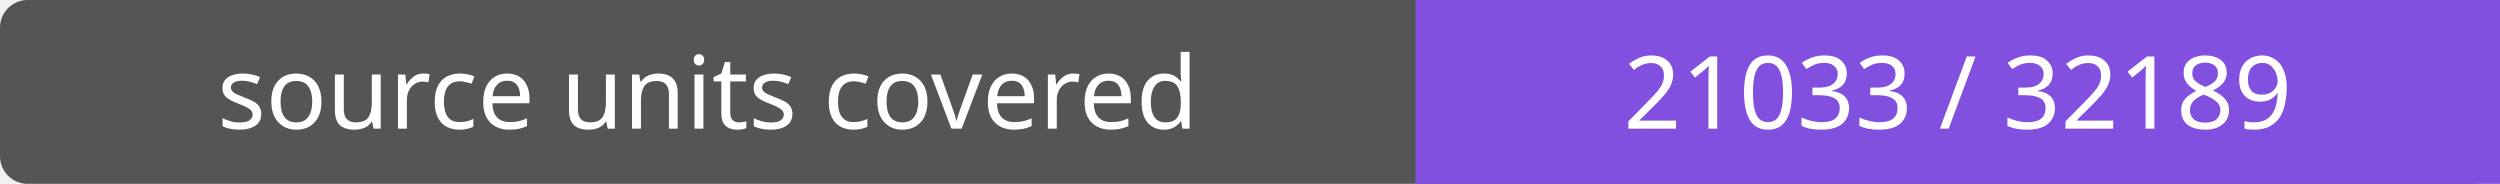
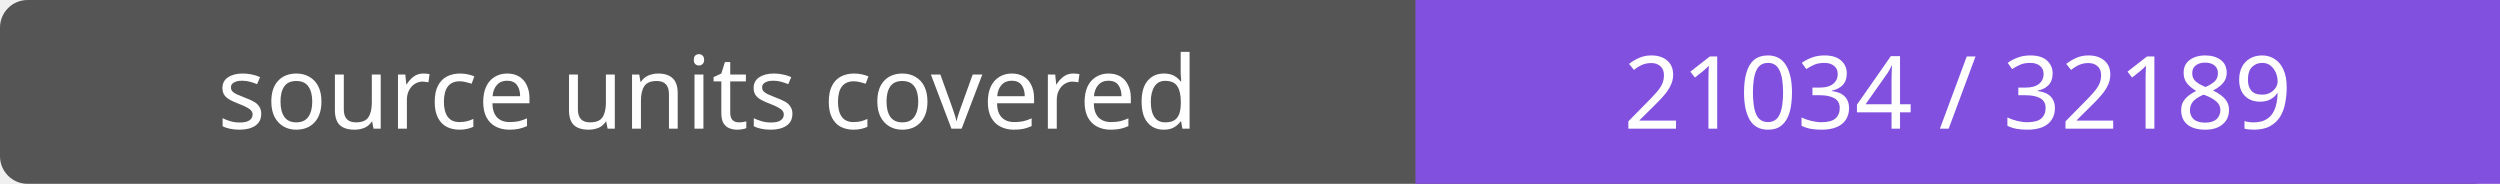
- <svg xmlns="http://www.w3.org/2000/svg" width="272" height="20" role="img" aria-label="source units covered: 21033 / 32189">
+ <svg xmlns="http://www.w3.org/2000/svg" width="272" height="20" role="img" aria-label="source units covered: 21034 / 32189">
  <rect width="272" height="20" rx="3" fill="#555" />
  <path fill="#8250df" d="M154 0h118v20H154z" />
  <g fill="#fff" text-anchor="middle" font-family="Verdana,sans-serif" font-size="11">
    <text x="77.0" y="14">source units covered</text>
-     <text x="213.0" y="14">21033 / 32189</text>
+     <text x="213.0" y="14">21034 / 32189</text>
  </g>
</svg>
